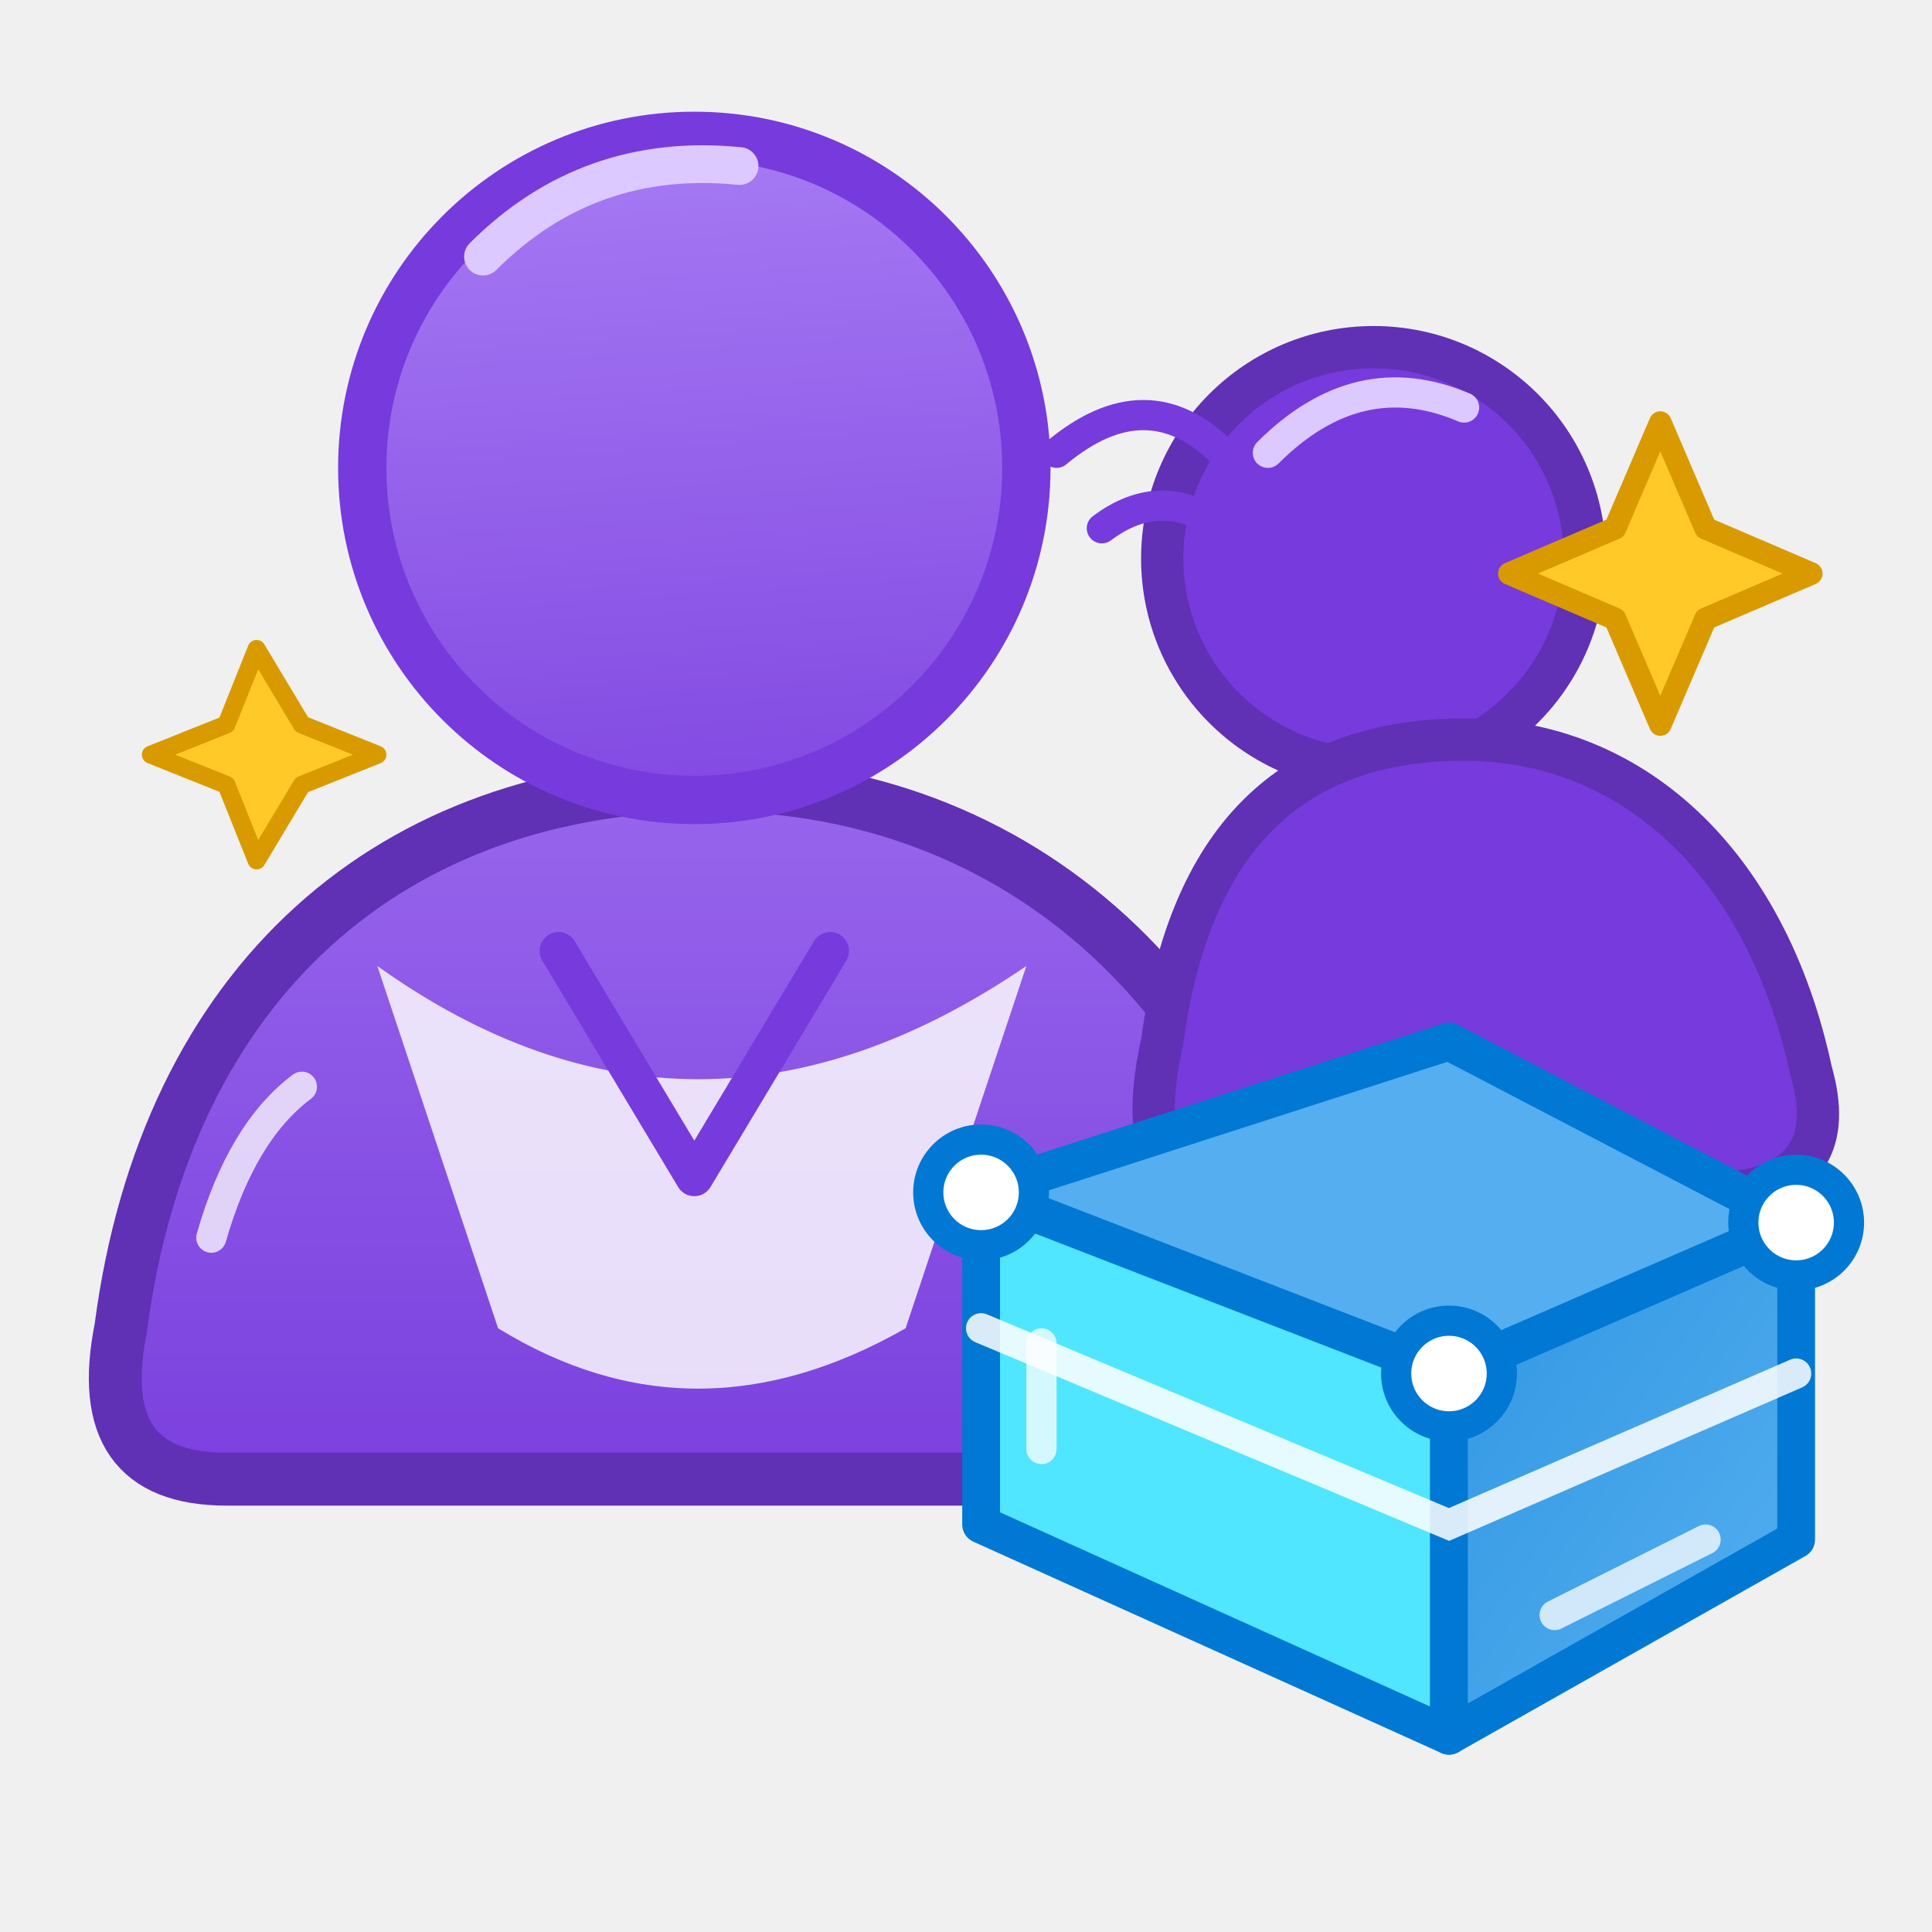
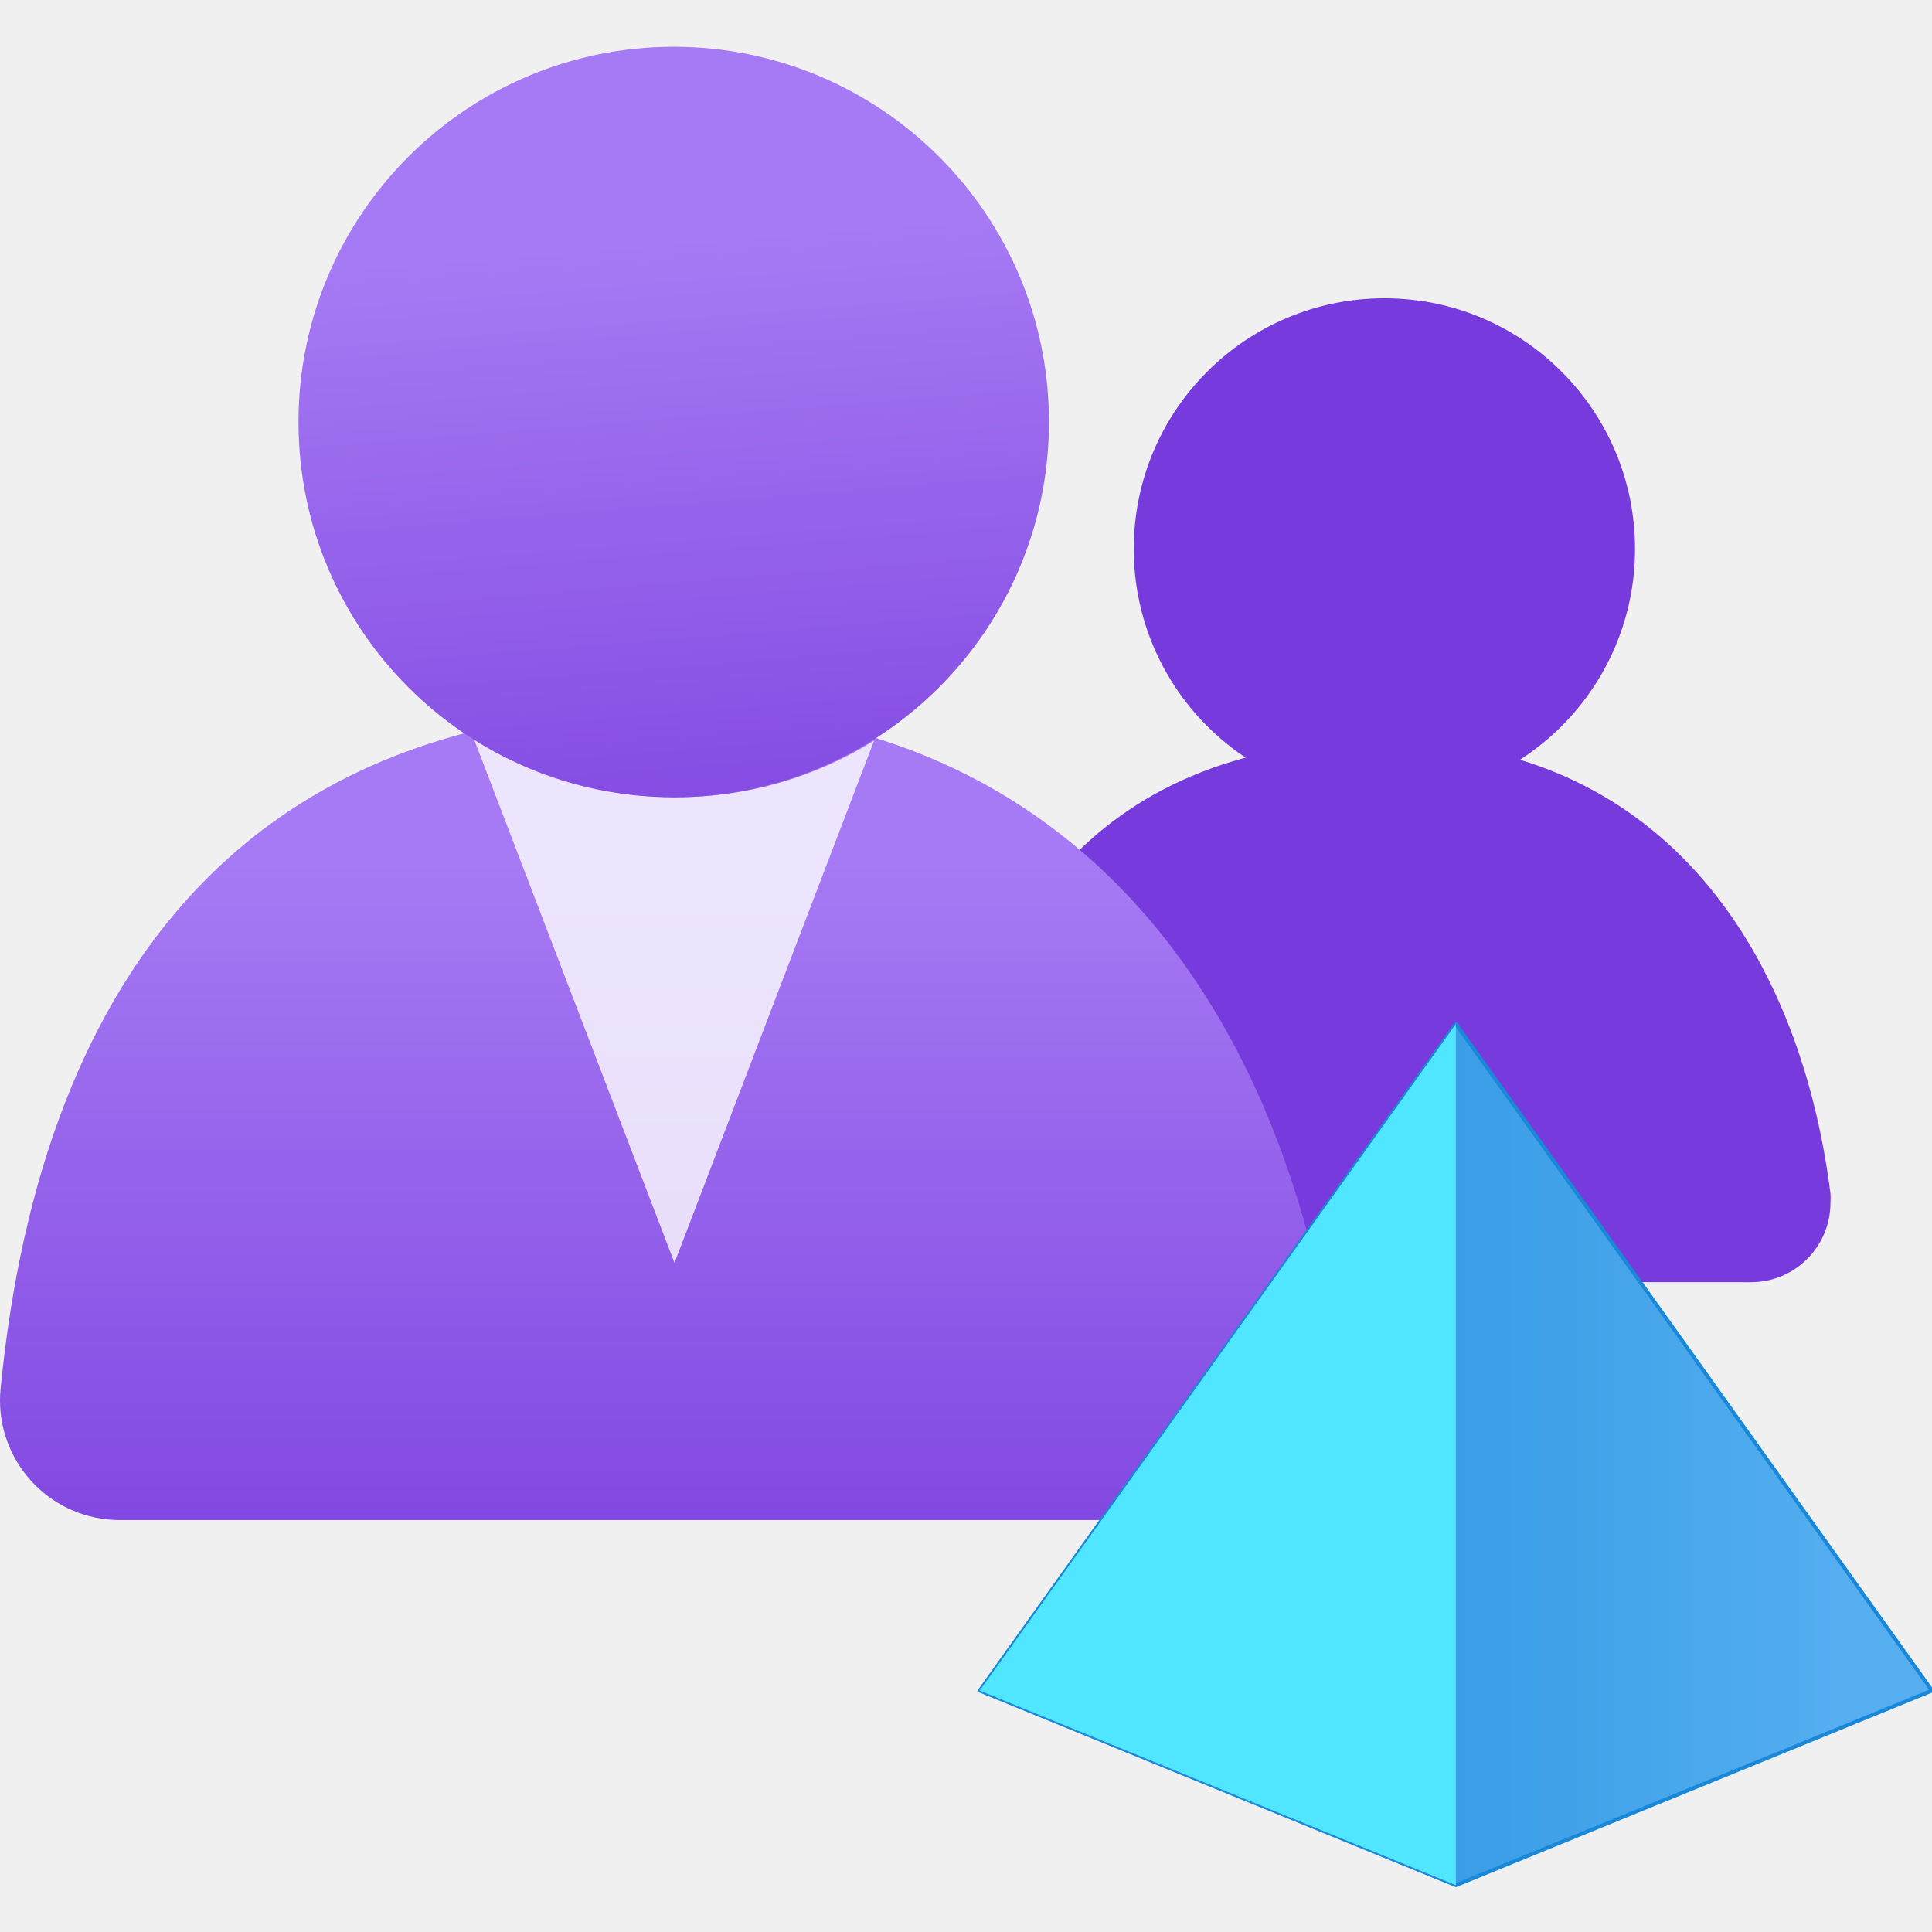
- <svg xmlns="http://www.w3.org/2000/svg" width="128" height="128" viewBox="0 0 128 128" fill="none">
+ <svg xmlns="http://www.w3.org/2000/svg" width="128" height="128" viewBox="0 0 128 128">
  <defs>
-     <linearGradient id="tenantPurple" x1="45" y1="27" x2="45" y2="105" gradientUnits="userSpaceOnUse">
-       <stop offset="0" stop-color="#A67AF4" />
-       <stop offset="1" stop-color="#773ADC" />
+     <linearGradient id="purpleBody" x1="6.234" y1="5.679" x2="6.234" y2="16.03" gradientUnits="userSpaceOnUse">
+       <stop offset="0.227" stop-color="#a67af4" />
+       <stop offset="1" stop-color="#773adc" />
    </linearGradient>
-     <linearGradient id="tenantPurpleLight" x1="44" y1="9" x2="48" y2="67" gradientUnits="userSpaceOnUse">
-       <stop offset="0" stop-color="#A67AF4" />
-       <stop offset="1" stop-color="#773ADC" />
+     <linearGradient id="purpleHead" x1="5.972" y1="0.13" x2="6.727" y2="9.529" gradientUnits="userSpaceOnUse">
+       <stop offset="0.225" stop-color="#a67af4" />
+       <stop offset="1" stop-color="#773adc" />
    </linearGradient>
-     <linearGradient id="tenantBlue" x1="72" y1="78" x2="119" y2="111" gradientUnits="userSpaceOnUse">
-       <stop offset="0" stop-color="#1988D9" />
-       <stop offset="1" stop-color="#54AEF0" />
+     <linearGradient id="pyramidGradient" x1="9.128" y1="13.552" x2="18" y2="13.552" gradientUnits="userSpaceOnUse">
+       <stop offset="0" stop-color="#1988d9" />
+       <stop offset="0.9" stop-color="#54aef0" />
    </linearGradient>
  </defs>
-   <path d="M8 88     C11 65 26 52 47 52     C69 52 84 68 87 89     Q89 97 80 98     L15 98     Q6 98 8 88Z" fill="url(#tenantPurple)" stroke="#6030B5" stroke-width="3.5" stroke-linejoin="round" />
-   <circle cx="46" cy="31" r="22" fill="url(#tenantPurpleLight)" stroke="#773ADC" stroke-width="3.2" />
-   <path d="M32 17 Q39 10 49 11" stroke="#DCC9FF" stroke-width="2.5" stroke-linecap="round" />
-   <path d="M25 64     Q46 79 68 64     L60 88     Q46 96 33 88Z" fill="#FFFFFF" opacity=".82" />
-   <path d="M37 63 L46 78 L55 63" stroke="#773ADC" stroke-width="2.5" stroke-linecap="round" stroke-linejoin="round" />
-   <circle cx="91" cy="37" r="14" fill="#773ADC" stroke="#6030B5" stroke-width="2.8" />
-   <path d="M77 69     C79 54 87 49 97 49     C108 49 117 57 120 71     Q122 78 115 79     L80 79     Q75 78 77 69Z" fill="#773ADC" stroke="#6030B5" stroke-width="2.8" stroke-linejoin="round" />
-   <path d="M84 30 Q90 24 97 27" stroke="#DCC9FF" stroke-width="2" stroke-linecap="round" />
-   <path d="M65 79     L96 91     L119 81     L96 69Z" fill="#54AEF0" stroke="#0078D4" stroke-width="2.5" stroke-linejoin="round" />
-   <path d="M65 79     L65 101     L96 115     L96 91Z" fill="#50E6FF" stroke="#0078D4" stroke-width="2.5" stroke-linejoin="round" />
-   <path d="M96 91     L119 81     L119 102     L96 115Z" fill="url(#tenantBlue)" stroke="#0078D4" stroke-width="2.5" stroke-linejoin="round" />
-   <path d="M65 88 L96 101 L119 91" stroke="#FFFFFF" stroke-width="2" stroke-linecap="round" opacity=".85" />
-   <g fill="#FFFFFF" stroke="#0078D4" stroke-width="2">
-     <circle cx="65" cy="79" r="3.5" />
-     <circle cx="96" cy="91" r="3.5" />
-     <circle cx="119" cy="81" r="3.5" />
-   </g>
-   <path d="M110 28     L113 35 L120 38     L113 41 L110 48     L107 41 L100 38     L107 35Z" fill="#FFCA28" stroke="#D99A00" stroke-width="1.5" stroke-linejoin="round" />
-   <path d="M17 43 L20 48 L25 50 L20 52 L17 57 L15 52 L10 50 L15 48Z" fill="#FFCA28" stroke="#D99A00" stroke-width="1.2" stroke-linejoin="round" />
-   <g stroke="#773ADC" stroke-width="2" stroke-linecap="round">
-     <path d="M70 30 Q76 25 81 30" />
-     <path d="M73 35 Q77 32 81 35" />
-   </g>
-   <g stroke="#FFFFFF" stroke-width="2" stroke-linecap="round" opacity=".75">
-     <path d="M14 82 Q16 75 20 72" />
-     <path d="M69 89 L69 96" />
-     <path d="M103 107 L113 102" />
+   <g transform="scale(7.111111)">
+     <g>
+       <g>
+         <path d="M16.312,11.946a.74.74,0,0,0,.742-.738.532.532,0,0,0,0-.089C16.758,8.792,15.431,6.9,12.9,6.9c-2.577,0-3.907,1.605-4.166,4.228a.745.745,0,0,0,.664.817.628.628,0,0,0,.075,0Z" fill="#773adc" />
+         <circle cx="12.898" cy="5.114" r="2.335" fill="#773adc" />
+         <path d="M11.355,14.162a1.109,1.109,0,0,0,1.112-1.105,1,1,0,0,0-.008-.134C12.024,9.439,10.036,6.6,6.243,6.6,2.385,6.6.394,9,.006,12.933A1.115,1.115,0,0,0,1,14.156a1.051,1.051,0,0,0,.112.006Z" fill="url(#purpleBody)" />
+         <path d="M6.3,7.428A3.481,3.481,0,0,1,4.41,6.871l1.874,4.895L8.144,6.9A3.468,3.468,0,0,1,6.3,7.428Z" fill="#fff" opacity="0.8" />
+         <circle cx="6.277" cy="3.932" r="3.496" fill="url(#purpleHead)" />
+       </g>
+       <polygon points="13.564 9.54 9.128 15.751 13.564 17.564 18 15.751 13.564 9.54" fill="url(#pyramidGradient)" stroke="#1988d9" stroke-width=".035" stroke-linejoin="round" />
+       <polygon points="13.564 9.54 9.128 15.751 13.564 17.564 13.564 9.54" fill="#50e6ff" />
+     </g>
  </g>
</svg>
